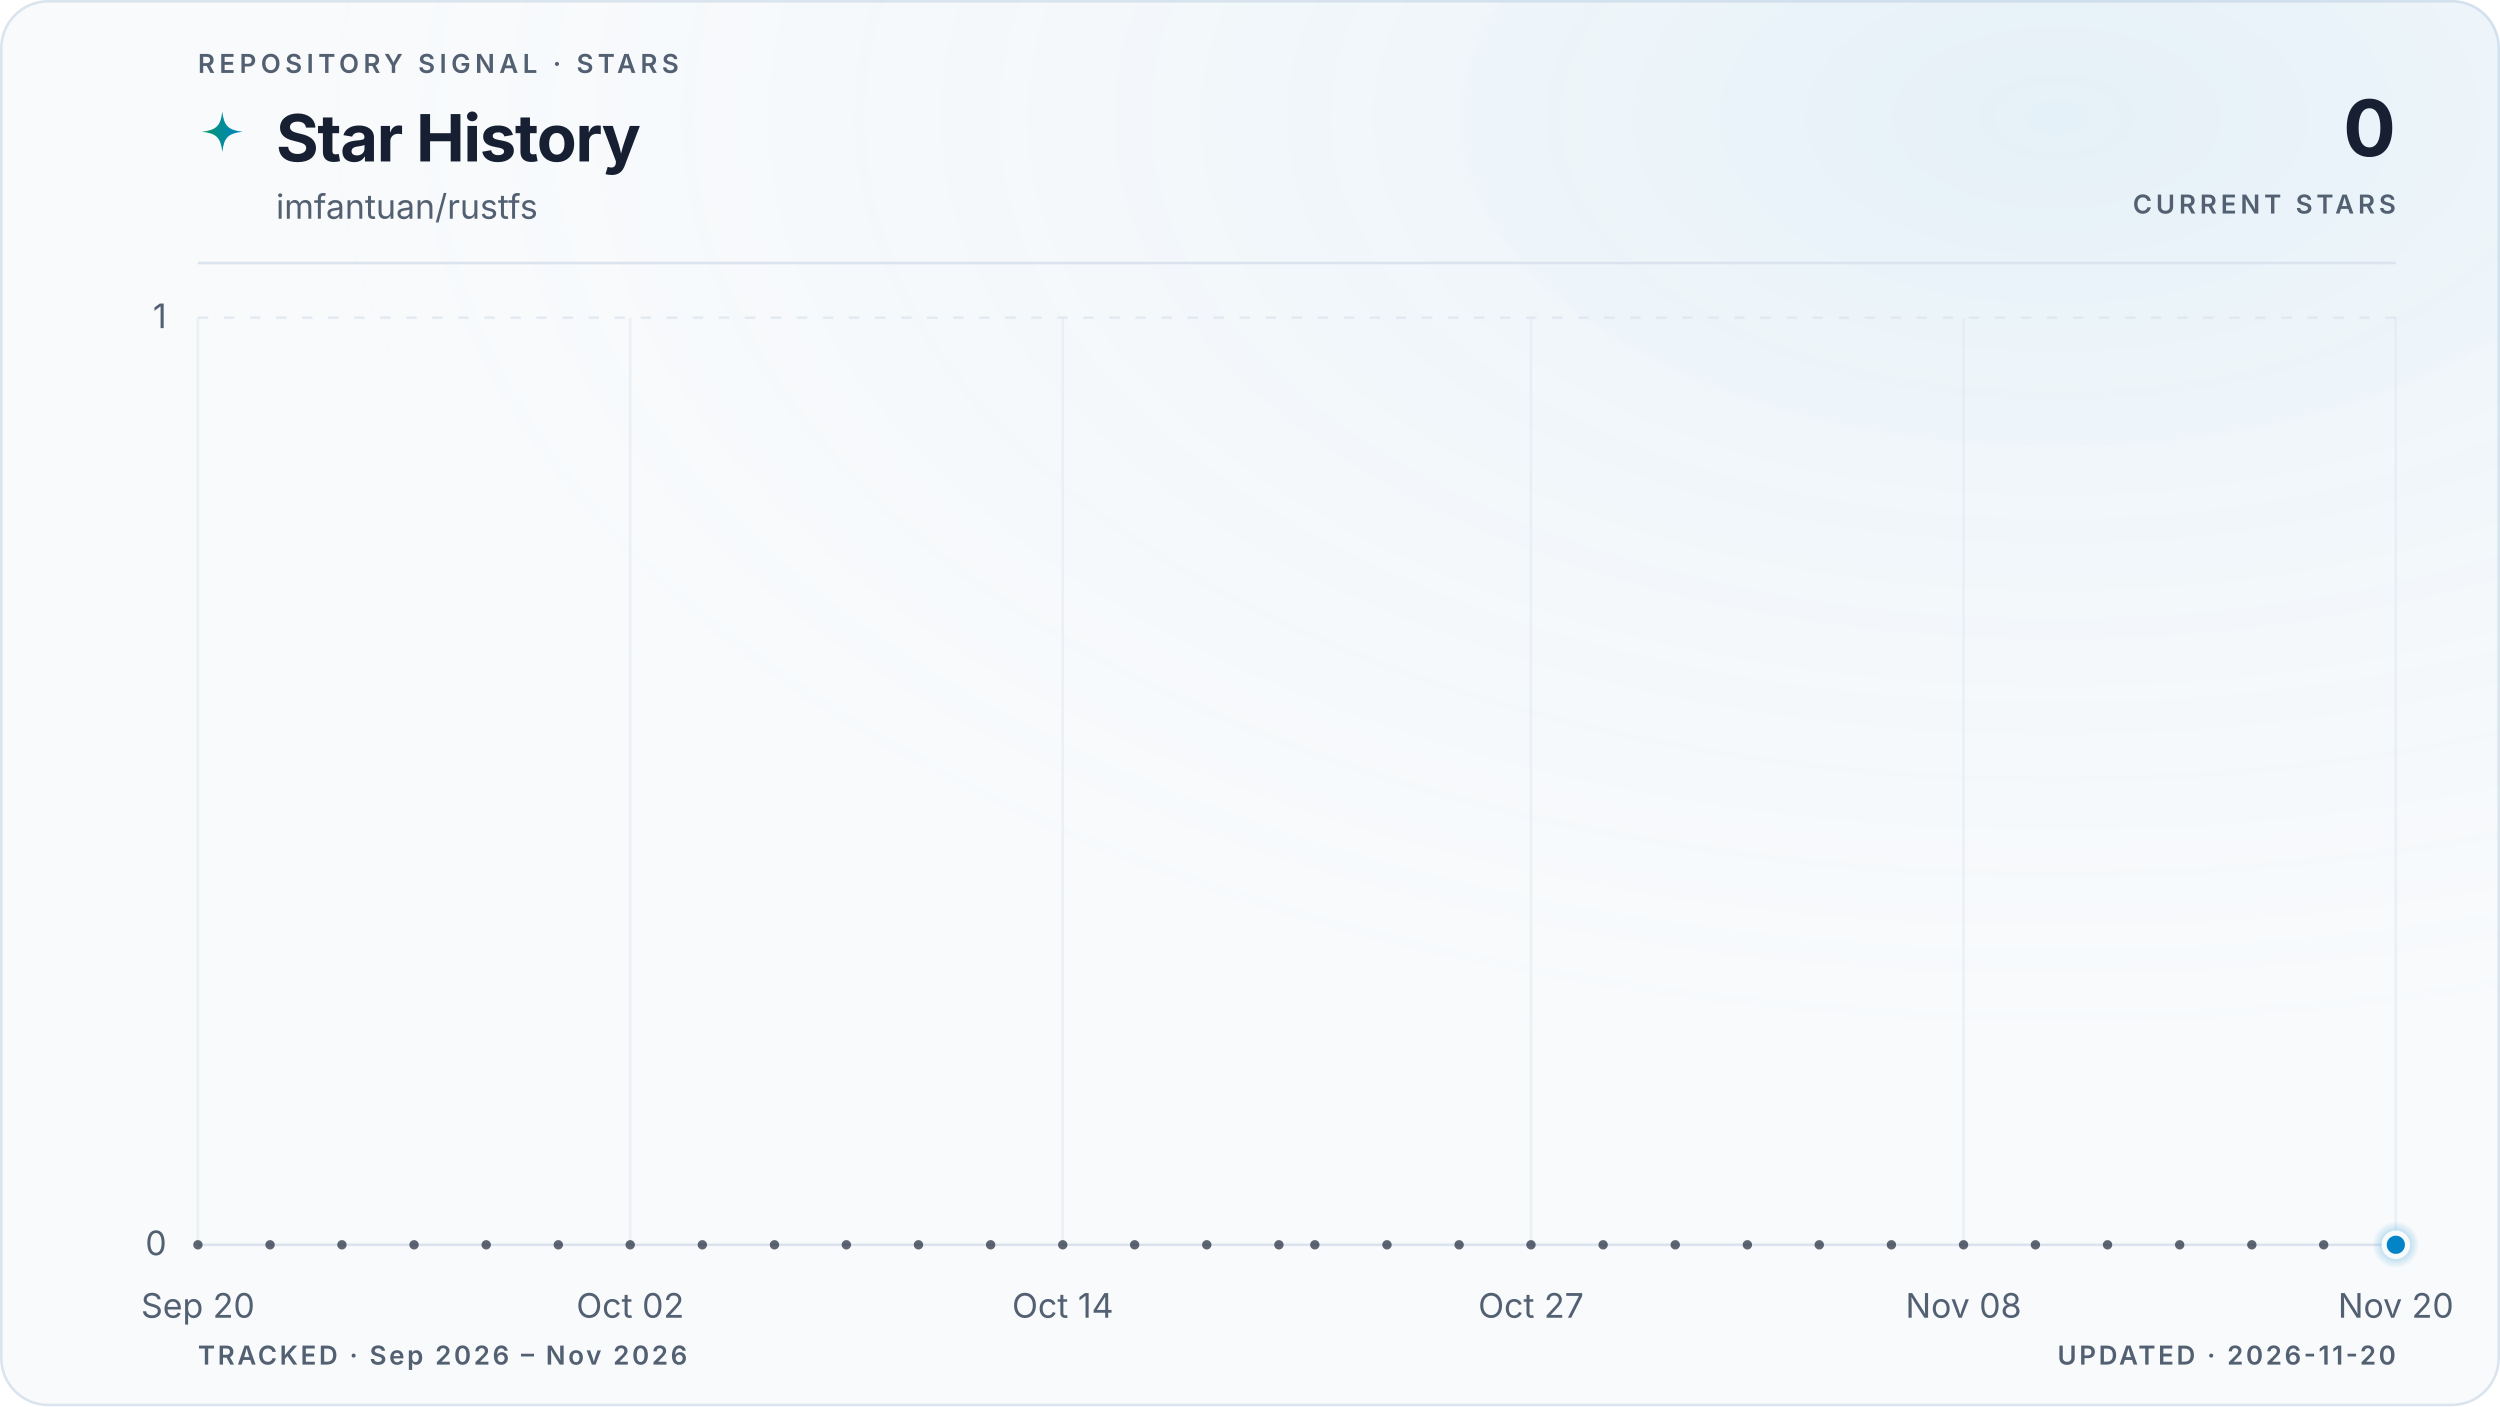
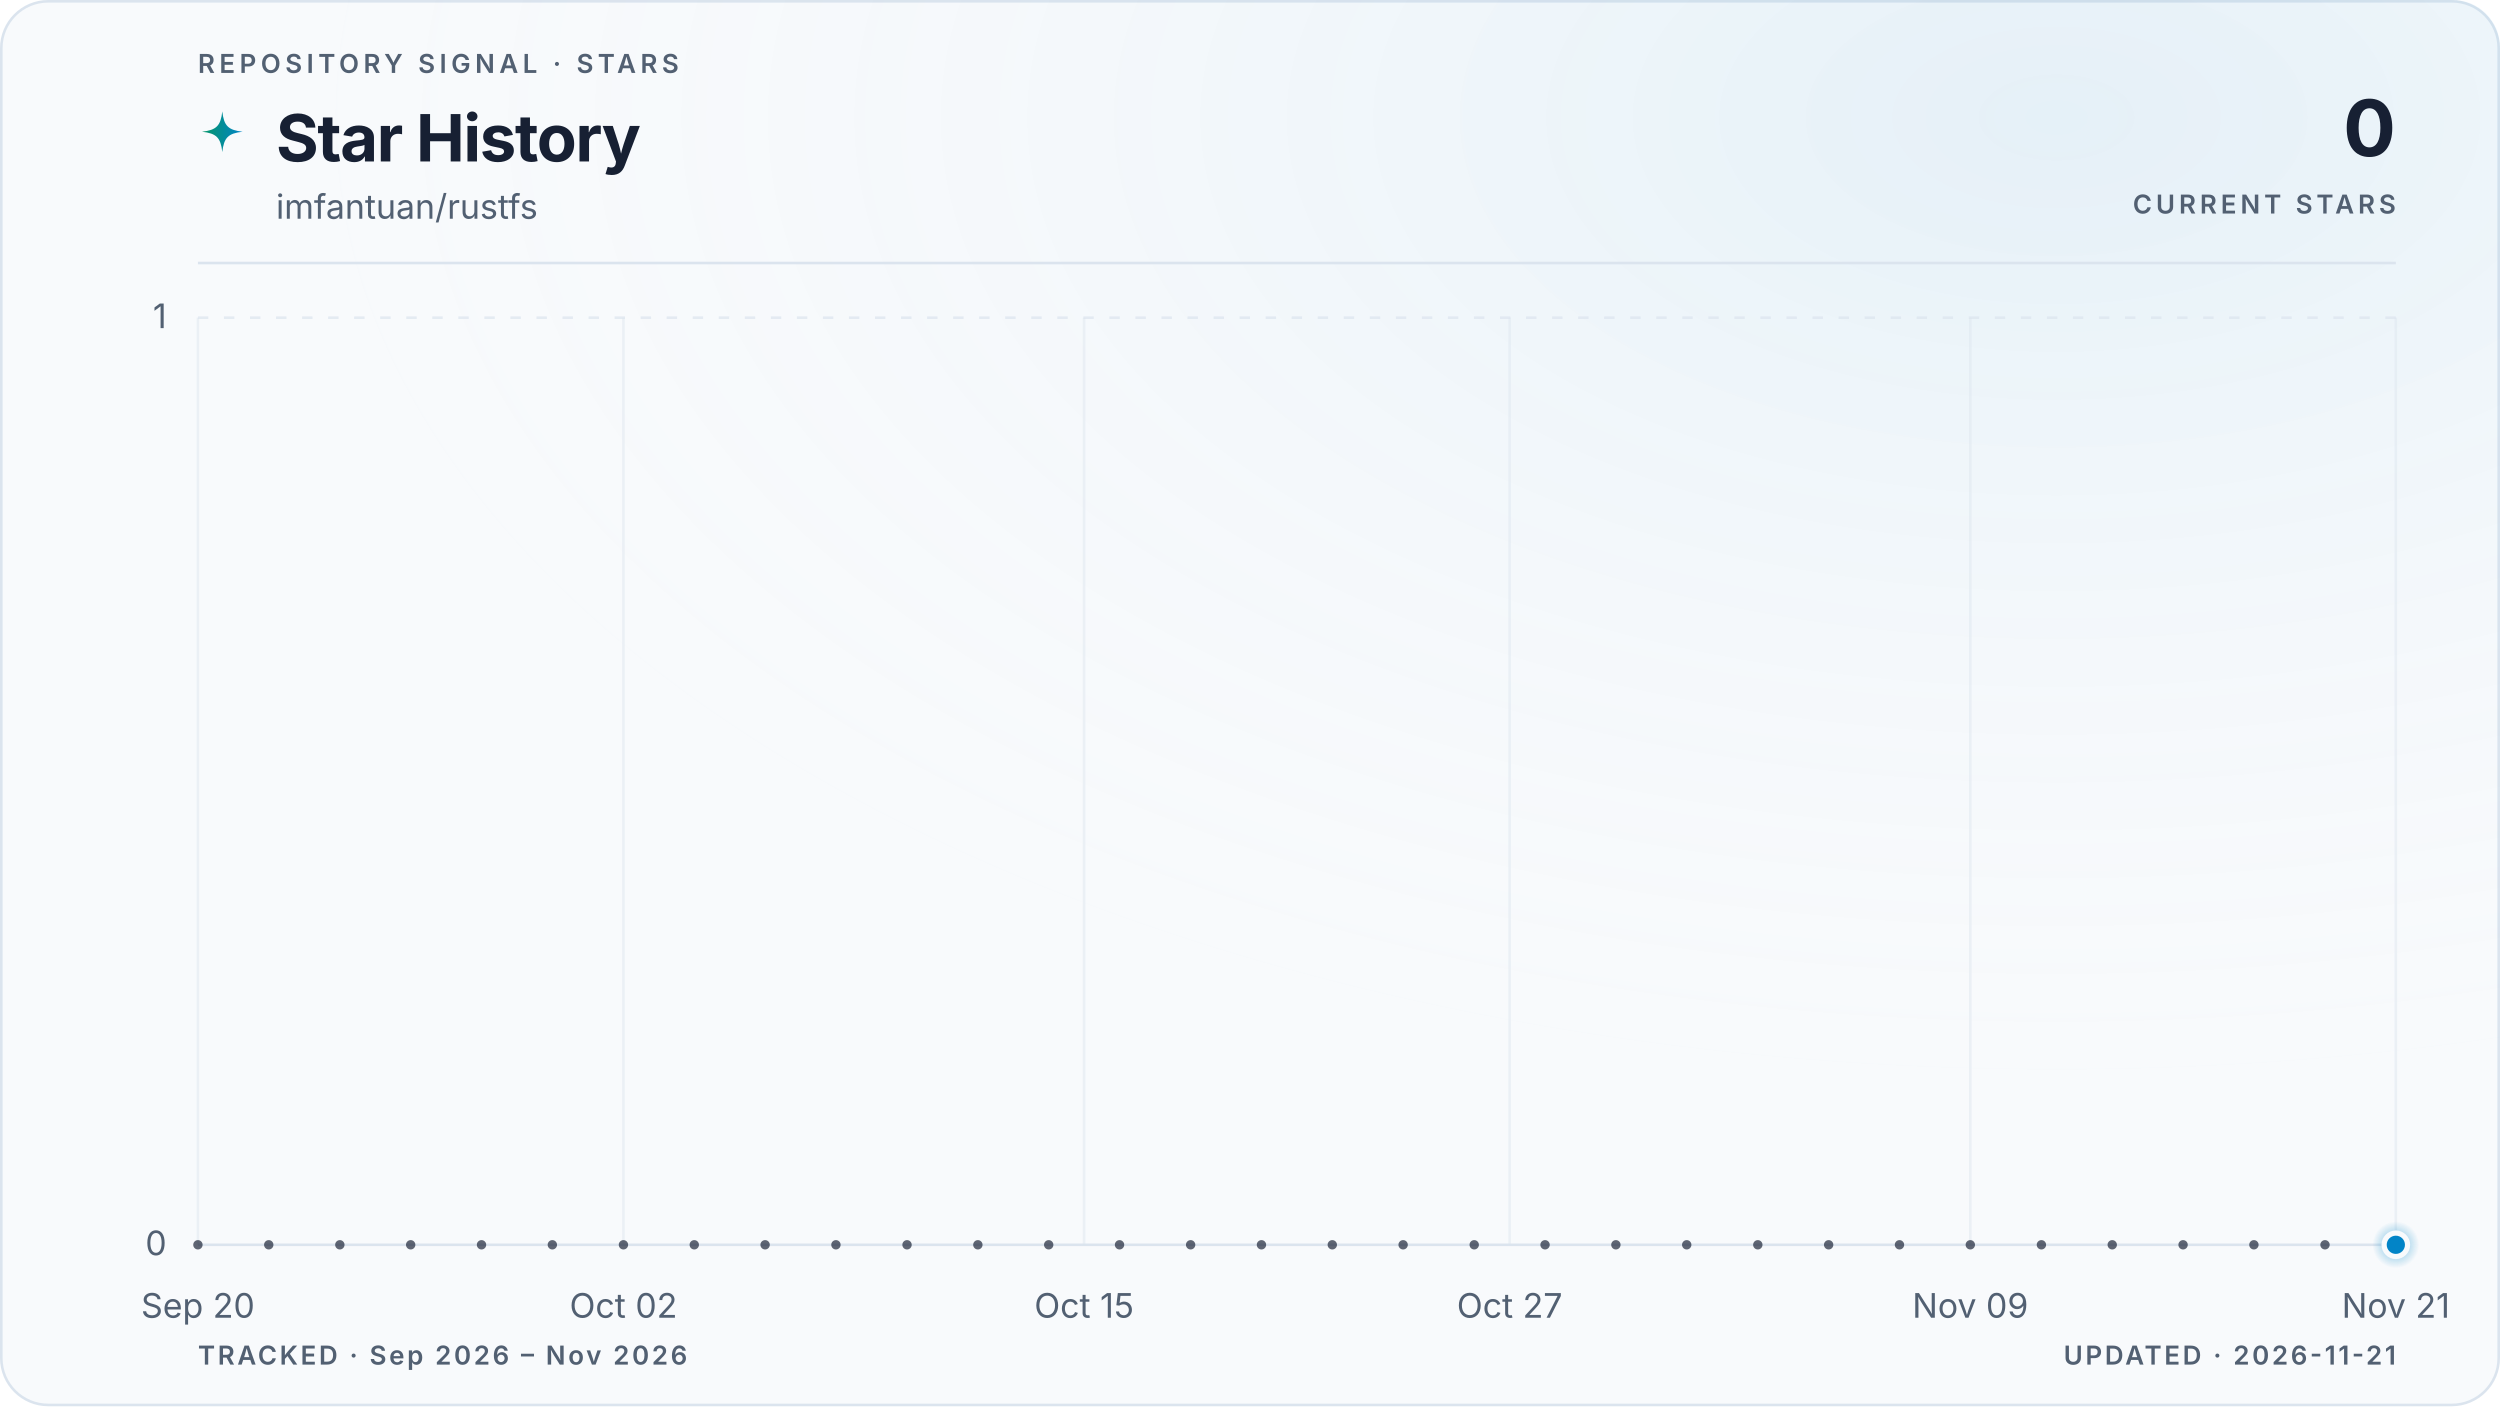
<svg xmlns="http://www.w3.org/2000/svg" viewBox="0 0 960 540" role="img" aria-labelledby="title description" data-style="gradient" data-variant="glow" data-layout="editorial" data-animated="true">
  <defs>
    <linearGradient id="trend" x1="0" y1="0" x2="1" y2="0">
      <stop offset="0%" stop-color="#059669" />
      <stop offset="100%" stop-color="#0284c7" />
    </linearGradient>
    <linearGradient id="area" x1="0" y1="0" x2="0" y2="1">
      <stop offset="0%" stop-color="#059669" stop-opacity="0.22" />
      <stop offset="55%" stop-color="#0284c7" stop-opacity="0.06" />
      <stop offset="100%" stop-color="#0284c7" stop-opacity="0" />
    </linearGradient>
    <radialGradient id="marker-halo" cx="50%" cy="50%" r="50%">
      <stop offset="0%" stop-color="#0284c7" stop-opacity="0.55" />
      <stop offset="100%" stop-color="#0284c7" stop-opacity="0" />
    </radialGradient>
    <radialGradient id="surface-glow" cx="82%" cy="8%" r="70%">
      <stop offset="0%" stop-color="#0284c7" stop-opacity="0.08" />
      <stop offset="100%" stop-color="#f8fafc" stop-opacity="0" />
    </radialGradient>
    <filter id="trend-glow" x="-20%" y="-20%" width="140%" height="140%">
      <feGaussianBlur stdDeviation="5" />
    </filter>
  </defs>
  <style>
.trend-enter{transform-box:fill-box;transform-origin:center;animation:trend-enter 520ms cubic-bezier(0.16,1,0.3,1)}
.marker-enter{transform-box:fill-box;transform-origin:center;animation:marker-enter 320ms cubic-bezier(0.16,1,0.3,1) 200ms both}
.marker-pulse{transform-box:fill-box;transform-origin:center;animation:marker-pulse 2.6s ease-out infinite}
@keyframes trend-enter{from{opacity:.35;transform:translateY(10px)}to{opacity:1;transform:translateY(0)}}
@keyframes marker-enter{from{opacity:0;transform:scale(.4)}to{opacity:1;transform:scale(1)}}
@keyframes marker-pulse{0%{opacity:.5;transform:scale(.7)}70%,100%{opacity:0;transform:scale(2.1)}}
@media (prefers-reduced-motion:reduce){.trend-enter,.marker-enter,.marker-pulse{animation:none!important}}
@media (prefers-reduced-motion:reduce){.marker-pulse{opacity:0}}
</style>
  <rect x="0.5" y="0.5" width="959" height="539" fill="#f8fafc" stroke="#dbe4ee" stroke-width="1" rx="18" />
  <rect width="960" height="540" fill="url(#surface-glow)" rx="18" />
  <text x="76" y="28" fill="#526072" font-family="ui-sans-serif, system-ui, -apple-system, BlinkMacSystemFont, 'Segoe UI', sans-serif" font-size="10" font-weight="600" letter-spacing="1.7">REPOSITORY SIGNAL · STARS</text>
  <path d="M12 1c.8 7.1 2.9 9.2 10 10-7.1.8-9.2 2.9-10 10-.8-7.1-2.9-9.2-10-10 7.1-.8 9.2-2.9 10-10Z" transform="translate(76 42) scale(.78)" fill="url(#trend)" aria-hidden="true" />
  <text x="106" y="62" fill="#172033" font-family="ui-sans-serif, system-ui, -apple-system, BlinkMacSystemFont, 'Segoe UI', sans-serif" font-size="25" font-weight="700" letter-spacing="-0.5">Star History</text>
  <text x="106" y="84" fill="#526072" font-family="ui-sans-serif, system-ui, -apple-system, BlinkMacSystemFont, 'Segoe UI', sans-serif" font-size="13">imfantuan/rustfs</text>
  <text x="920" y="60" fill="#172033" font-family="ui-sans-serif, system-ui, -apple-system, BlinkMacSystemFont, 'Segoe UI', sans-serif" font-size="30" font-weight="700" letter-spacing="-0.6" text-anchor="end">0</text>
  <text x="920" y="82" fill="#526072" font-family="ui-sans-serif, system-ui, -apple-system, BlinkMacSystemFont, 'Segoe UI', sans-serif" font-size="10" font-weight="600" letter-spacing="1.5" text-anchor="end">CURRENT STARS</text>
  <line x1="76" y1="101" x2="920" y2="101" stroke="#dbe4ee" stroke-width="1" />
  <line x1="76" y1="478.0" x2="920" y2="478.0" stroke="#dbe4ee" stroke-width="1" stroke-dasharray="0" opacity="1" />
  <text x="64" y="482.0" fill="#526072" font-family="ui-sans-serif, system-ui, -apple-system, BlinkMacSystemFont, 'Segoe UI', sans-serif" font-size="13" text-anchor="end">0</text>
  <line x1="76" y1="122.0" x2="920" y2="122.0" stroke="#dbe4ee" stroke-width="1" stroke-dasharray="4 6" opacity="0.7" />
  <text x="64" y="126.0" fill="#526072" font-family="ui-sans-serif, system-ui, -apple-system, BlinkMacSystemFont, 'Segoe UI', sans-serif" font-size="13" text-anchor="end">1</text>
  <line x1="76.0" y1="122" x2="76.0" y2="478" stroke="#dbe4ee" stroke-width="1" opacity="0.45" />
  <text x="76.0" y="506" fill="#526072" font-family="ui-sans-serif, system-ui, -apple-system, BlinkMacSystemFont, 'Segoe UI', sans-serif" font-size="13" text-anchor="middle">Sep 20</text>
-   <line x1="242.0" y1="122" x2="242.0" y2="478" stroke="#dbe4ee" stroke-width="1" opacity="0.45" />
-   <text x="242.0" y="506" fill="#526072" font-family="ui-sans-serif, system-ui, -apple-system, BlinkMacSystemFont, 'Segoe UI', sans-serif" font-size="13" text-anchor="middle">Oct 02</text>
-   <line x1="408.1" y1="122" x2="408.1" y2="478" stroke="#dbe4ee" stroke-width="1" opacity="0.45" />
-   <text x="408.1" y="506" fill="#526072" font-family="ui-sans-serif, system-ui, -apple-system, BlinkMacSystemFont, 'Segoe UI', sans-serif" font-size="13" text-anchor="middle">Oct 14</text>
-   <line x1="587.9" y1="122" x2="587.9" y2="478" stroke="#dbe4ee" stroke-width="1" opacity="0.45" />
-   <text x="587.9" y="506" fill="#526072" font-family="ui-sans-serif, system-ui, -apple-system, BlinkMacSystemFont, 'Segoe UI', sans-serif" font-size="13" text-anchor="middle">Oct 27</text>
-   <line x1="754.0" y1="122" x2="754.0" y2="478" stroke="#dbe4ee" stroke-width="1" opacity="0.45" />
-   <text x="754.0" y="506" fill="#526072" font-family="ui-sans-serif, system-ui, -apple-system, BlinkMacSystemFont, 'Segoe UI', sans-serif" font-size="13" text-anchor="middle">Nov 08</text>
+   <line x1="239.4" y1="122" x2="239.4" y2="478" stroke="#dbe4ee" stroke-width="1" opacity="0.45" />
+   <text x="239.4" y="506" fill="#526072" font-family="ui-sans-serif, system-ui, -apple-system, BlinkMacSystemFont, 'Segoe UI', sans-serif" font-size="13" text-anchor="middle">Oct 02</text>
+   <line x1="416.3" y1="122" x2="416.3" y2="478" stroke="#dbe4ee" stroke-width="1" opacity="0.45" />
+   <text x="416.3" y="506" fill="#526072" font-family="ui-sans-serif, system-ui, -apple-system, BlinkMacSystemFont, 'Segoe UI', sans-serif" font-size="13" text-anchor="middle">Oct 15</text>
+   <line x1="579.7" y1="122" x2="579.7" y2="478" stroke="#dbe4ee" stroke-width="1" opacity="0.45" />
+   <text x="579.7" y="506" fill="#526072" font-family="ui-sans-serif, system-ui, -apple-system, BlinkMacSystemFont, 'Segoe UI', sans-serif" font-size="13" text-anchor="middle">Oct 27</text>
+   <line x1="756.6" y1="122" x2="756.6" y2="478" stroke="#dbe4ee" stroke-width="1" opacity="0.45" />
+   <text x="756.6" y="506" fill="#526072" font-family="ui-sans-serif, system-ui, -apple-system, BlinkMacSystemFont, 'Segoe UI', sans-serif" font-size="13" text-anchor="middle">Nov 09</text>
  <line x1="920.0" y1="122" x2="920.0" y2="478" stroke="#dbe4ee" stroke-width="1" opacity="0.45" />
-   <text x="920.0" y="506" fill="#526072" font-family="ui-sans-serif, system-ui, -apple-system, BlinkMacSystemFont, 'Segoe UI', sans-serif" font-size="13" text-anchor="middle">Nov 20</text>
+   <text x="920.0" y="506" fill="#526072" font-family="ui-sans-serif, system-ui, -apple-system, BlinkMacSystemFont, 'Segoe UI', sans-serif" font-size="13" text-anchor="middle">Nov 21</text>
  <g class="trend-enter">
-     <path d="M 76.0 478.0 C 80.6 478.0, 85.2 478.0, 89.8 478.0 C 94.4 478.0, 99.1 478.0, 103.7 478.0 C 108.3 478.0, 112.9 478.0, 117.5 478.0 C 122.1 478.0, 126.7 478.0, 131.3 478.0 C 136.0 478.0, 140.6 478.0, 145.2 478.0 C 149.8 478.0, 154.4 478.0, 159.0 478.0 C 163.6 478.0, 168.2 478.0, 172.9 478.0 C 177.5 478.0, 182.1 478.0, 186.7 478.0 C 191.3 478.0, 195.9 478.0, 200.5 478.0 C 205.1 478.0, 209.7 478.0, 214.4 478.0 C 219.0 478.0, 223.6 478.0, 228.2 478.0 C 232.8 478.0, 237.4 478.0, 242.0 478.0 C 246.6 478.0, 251.3 478.0, 255.9 478.0 C 260.5 478.0, 265.1 478.0, 269.7 478.0 C 274.3 478.0, 278.9 478.0, 283.5 478.0 C 288.2 478.0, 292.8 478.0, 297.4 478.0 C 302.0 478.0, 306.6 478.0, 311.2 478.0 C 315.8 478.0, 320.4 478.0, 325.0 478.0 C 329.7 478.0, 334.3 478.0, 338.9 478.0 C 343.5 478.0, 348.1 478.0, 352.7 478.0 C 357.3 478.0, 361.9 478.0, 366.6 478.0 C 371.2 478.0, 375.8 478.0, 380.4 478.0 C 385.0 478.0, 389.6 478.0, 394.2 478.0 C 398.8 478.0, 403.5 478.0, 408.1 478.0 C 412.7 478.0, 417.3 478.0, 421.9 478.0 C 426.5 478.0, 431.1 478.0, 435.7 478.0 C 440.3 478.0, 445.0 478.0, 449.6 478.0 C 454.2 478.0, 458.8 478.0, 463.4 478.0 C 468.0 478.0, 472.6 478.0, 477.2 478.0 C 481.9 478.0, 486.5 478.0, 491.1 478.0 C 495.7 478.0, 500.3 478.0, 504.9 478.0 C 509.5 478.0, 514.1 478.0, 518.8 478.0 C 523.4 478.0, 528.0 478.0, 532.6 478.0 C 537.2 478.0, 541.8 478.0, 546.4 478.0 C 551.0 478.0, 555.7 478.0, 560.3 478.0 C 564.9 478.0, 569.5 478.0, 574.1 478.0 C 578.7 478.0, 583.3 478.0, 587.9 478.0 C 592.5 478.0, 597.2 478.0, 601.8 478.0 C 606.4 478.0, 611.0 478.0, 615.6 478.0 C 620.2 478.0, 624.8 478.0, 629.4 478.0 C 634.1 478.0, 638.7 478.0, 643.3 478.0 C 647.9 478.0, 652.5 478.0, 657.1 478.0 C 661.7 478.0, 666.3 478.0, 671.0 478.0 C 675.6 478.0, 680.2 478.0, 684.8 478.0 C 689.4 478.0, 694.0 478.0, 698.6 478.0 C 703.2 478.0, 707.8 478.0, 712.5 478.0 C 717.1 478.0, 721.7 478.0, 726.3 478.0 C 730.9 478.0, 735.5 478.0, 740.1 478.0 C 744.7 478.0, 749.4 478.0, 754.0 478.0 C 758.6 478.0, 763.2 478.0, 767.8 478.0 C 772.4 478.0, 777.0 478.0, 781.6 478.0 C 786.3 478.0, 790.9 478.0, 795.5 478.0 C 800.1 478.0, 804.7 478.0, 809.3 478.0 C 813.9 478.0, 818.5 478.0, 823.1 478.0 C 827.8 478.0, 832.4 478.0, 837.0 478.0 C 841.6 478.0, 846.2 478.0, 850.8 478.0 C 855.4 478.0, 860.0 478.0, 864.7 478.0 C 869.3 478.0, 873.9 478.0, 878.5 478.0 C 883.1 478.0, 887.7 478.0, 892.3 478.0 C 896.9 478.0, 901.6 478.0, 906.2 478.0 C 910.8 478.0, 915.4 478.0, 920.0 478.0 L 920.0 478.0 L 76.0 478.0 Z" fill="url(#area)" />
-     <path d="M 76.0 478.0 C 80.6 478.0, 85.2 478.0, 89.8 478.0 C 94.4 478.0, 99.1 478.0, 103.7 478.0 C 108.3 478.0, 112.9 478.0, 117.5 478.0 C 122.1 478.0, 126.7 478.0, 131.3 478.0 C 136.0 478.0, 140.6 478.0, 145.2 478.0 C 149.8 478.0, 154.4 478.0, 159.0 478.0 C 163.6 478.0, 168.2 478.0, 172.9 478.0 C 177.5 478.0, 182.1 478.0, 186.7 478.0 C 191.3 478.0, 195.9 478.0, 200.5 478.0 C 205.1 478.0, 209.7 478.0, 214.4 478.0 C 219.0 478.0, 223.6 478.0, 228.2 478.0 C 232.8 478.0, 237.4 478.0, 242.0 478.0 C 246.6 478.0, 251.3 478.0, 255.9 478.0 C 260.5 478.0, 265.1 478.0, 269.7 478.0 C 274.3 478.0, 278.9 478.0, 283.5 478.0 C 288.2 478.0, 292.8 478.0, 297.4 478.0 C 302.0 478.0, 306.6 478.0, 311.2 478.0 C 315.8 478.0, 320.4 478.0, 325.0 478.0 C 329.7 478.0, 334.3 478.0, 338.9 478.0 C 343.5 478.0, 348.1 478.0, 352.7 478.0 C 357.3 478.0, 361.9 478.0, 366.6 478.0 C 371.2 478.0, 375.8 478.0, 380.4 478.0 C 385.0 478.0, 389.6 478.0, 394.2 478.0 C 398.8 478.0, 403.5 478.0, 408.1 478.0 C 412.7 478.0, 417.3 478.0, 421.9 478.0 C 426.5 478.0, 431.1 478.0, 435.7 478.0 C 440.3 478.0, 445.0 478.0, 449.6 478.0 C 454.2 478.0, 458.8 478.0, 463.4 478.0 C 468.0 478.0, 472.6 478.0, 477.2 478.0 C 481.9 478.0, 486.5 478.0, 491.1 478.0 C 495.7 478.0, 500.3 478.0, 504.9 478.0 C 509.5 478.0, 514.1 478.0, 518.8 478.0 C 523.4 478.0, 528.0 478.0, 532.6 478.0 C 537.2 478.0, 541.8 478.0, 546.4 478.0 C 551.0 478.0, 555.7 478.0, 560.3 478.0 C 564.9 478.0, 569.5 478.0, 574.1 478.0 C 578.7 478.0, 583.3 478.0, 587.9 478.0 C 592.5 478.0, 597.2 478.0, 601.8 478.0 C 606.4 478.0, 611.0 478.0, 615.6 478.0 C 620.2 478.0, 624.8 478.0, 629.4 478.0 C 634.1 478.0, 638.7 478.0, 643.3 478.0 C 647.9 478.0, 652.5 478.0, 657.1 478.0 C 661.7 478.0, 666.3 478.0, 671.0 478.0 C 675.6 478.0, 680.2 478.0, 684.8 478.0 C 689.4 478.0, 694.0 478.0, 698.6 478.0 C 703.2 478.0, 707.8 478.0, 712.5 478.0 C 717.1 478.0, 721.7 478.0, 726.3 478.0 C 730.9 478.0, 735.5 478.0, 740.1 478.0 C 744.7 478.0, 749.4 478.0, 754.0 478.0 C 758.6 478.0, 763.2 478.0, 767.8 478.0 C 772.4 478.0, 777.0 478.0, 781.6 478.0 C 786.3 478.0, 790.9 478.0, 795.5 478.0 C 800.1 478.0, 804.7 478.0, 809.3 478.0 C 813.9 478.0, 818.5 478.0, 823.1 478.0 C 827.8 478.0, 832.4 478.0, 837.0 478.0 C 841.6 478.0, 846.2 478.0, 850.8 478.0 C 855.4 478.0, 860.0 478.0, 864.7 478.0 C 869.3 478.0, 873.9 478.0, 878.5 478.0 C 883.1 478.0, 887.7 478.0, 892.3 478.0 C 896.9 478.0, 901.6 478.0, 906.2 478.0 C 910.8 478.0, 915.4 478.0, 920.0 478.0" fill="none" stroke="url(#trend)" stroke-width="10" stroke-linecap="round" stroke-linejoin="round" opacity="0.10" filter="url(#trend-glow)" />
-     <path d="M 76.0 478.0 C 80.6 478.0, 85.2 478.0, 89.8 478.0 C 94.4 478.0, 99.1 478.0, 103.7 478.0 C 108.3 478.0, 112.9 478.0, 117.5 478.0 C 122.1 478.0, 126.7 478.0, 131.3 478.0 C 136.0 478.0, 140.6 478.0, 145.2 478.0 C 149.8 478.0, 154.4 478.0, 159.0 478.0 C 163.6 478.0, 168.2 478.0, 172.9 478.0 C 177.5 478.0, 182.1 478.0, 186.7 478.0 C 191.3 478.0, 195.9 478.0, 200.5 478.0 C 205.1 478.0, 209.7 478.0, 214.4 478.0 C 219.0 478.0, 223.6 478.0, 228.2 478.0 C 232.8 478.0, 237.4 478.0, 242.0 478.0 C 246.6 478.0, 251.3 478.0, 255.9 478.0 C 260.5 478.0, 265.1 478.0, 269.7 478.0 C 274.3 478.0, 278.9 478.0, 283.5 478.0 C 288.2 478.0, 292.8 478.0, 297.4 478.0 C 302.0 478.0, 306.6 478.0, 311.2 478.0 C 315.8 478.0, 320.4 478.0, 325.0 478.0 C 329.7 478.0, 334.3 478.0, 338.9 478.0 C 343.5 478.0, 348.1 478.0, 352.7 478.0 C 357.3 478.0, 361.9 478.0, 366.6 478.0 C 371.2 478.0, 375.8 478.0, 380.4 478.0 C 385.0 478.0, 389.6 478.0, 394.2 478.0 C 398.8 478.0, 403.5 478.0, 408.1 478.0 C 412.7 478.0, 417.3 478.0, 421.9 478.0 C 426.5 478.0, 431.1 478.0, 435.7 478.0 C 440.3 478.0, 445.0 478.0, 449.6 478.0 C 454.2 478.0, 458.8 478.0, 463.4 478.0 C 468.0 478.0, 472.6 478.0, 477.2 478.0 C 481.9 478.0, 486.5 478.0, 491.1 478.0 C 495.7 478.0, 500.3 478.0, 504.9 478.0 C 509.5 478.0, 514.1 478.0, 518.8 478.0 C 523.4 478.0, 528.0 478.0, 532.6 478.0 C 537.2 478.0, 541.8 478.0, 546.4 478.0 C 551.0 478.0, 555.7 478.0, 560.3 478.0 C 564.9 478.0, 569.5 478.0, 574.1 478.0 C 578.7 478.0, 583.3 478.0, 587.9 478.0 C 592.5 478.0, 597.2 478.0, 601.8 478.0 C 606.4 478.0, 611.0 478.0, 615.6 478.0 C 620.2 478.0, 624.8 478.0, 629.4 478.0 C 634.1 478.0, 638.7 478.0, 643.3 478.0 C 647.9 478.0, 652.5 478.0, 657.1 478.0 C 661.7 478.0, 666.3 478.0, 671.0 478.0 C 675.6 478.0, 680.2 478.0, 684.8 478.0 C 689.4 478.0, 694.0 478.0, 698.6 478.0 C 703.2 478.0, 707.8 478.0, 712.5 478.0 C 717.1 478.0, 721.7 478.0, 726.3 478.0 C 730.9 478.0, 735.5 478.0, 740.1 478.0 C 744.7 478.0, 749.4 478.0, 754.0 478.0 C 758.6 478.0, 763.2 478.0, 767.8 478.0 C 772.4 478.0, 777.0 478.0, 781.6 478.0 C 786.3 478.0, 790.9 478.0, 795.5 478.0 C 800.1 478.0, 804.7 478.0, 809.3 478.0 C 813.9 478.0, 818.5 478.0, 823.1 478.0 C 827.8 478.0, 832.4 478.0, 837.0 478.0 C 841.6 478.0, 846.2 478.0, 850.8 478.0 C 855.4 478.0, 860.0 478.0, 864.7 478.0 C 869.3 478.0, 873.9 478.0, 878.5 478.0 C 883.1 478.0, 887.7 478.0, 892.3 478.0 C 896.9 478.0, 901.6 478.0, 906.2 478.0 C 910.8 478.0, 915.4 478.0, 920.0 478.0" fill="none" stroke="url(#trend)" stroke-width="3" stroke-linecap="round" stroke-linejoin="round" />
+     <path d="M 76.0 478.0 C 80.5 478.0, 85.1 478.0, 89.6 478.0 C 94.2 478.0, 98.7 478.0, 103.2 478.0 C 107.8 478.0, 112.3 478.0, 116.8 478.0 C 121.4 478.0, 125.9 478.0, 130.5 478.0 C 135.0 478.0, 139.5 478.0, 144.1 478.0 C 148.6 478.0, 153.1 478.0, 157.7 478.0 C 162.2 478.0, 166.8 478.0, 171.3 478.0 C 175.8 478.0, 180.4 478.0, 184.9 478.0 C 189.4 478.0, 194.0 478.0, 198.5 478.0 C 203.1 478.0, 207.6 478.0, 212.1 478.0 C 216.7 478.0, 221.2 478.0, 225.7 478.0 C 230.3 478.0, 234.8 478.0, 239.4 478.0 C 243.9 478.0, 248.4 478.0, 253.0 478.0 C 257.5 478.0, 262.0 478.0, 266.6 478.0 C 271.1 478.0, 275.7 478.0, 280.2 478.0 C 284.7 478.0, 289.3 478.0, 293.8 478.0 C 298.3 478.0, 302.9 478.0, 307.4 478.0 C 312.0 478.0, 316.5 478.0, 321.0 478.0 C 325.6 478.0, 330.1 478.0, 334.6 478.0 C 339.2 478.0, 343.7 478.0, 348.3 478.0 C 352.8 478.0, 357.3 478.0, 361.9 478.0 C 366.4 478.0, 370.9 478.0, 375.5 478.0 C 380.0 478.0, 384.6 478.0, 389.1 478.0 C 393.6 478.0, 398.2 478.0, 402.7 478.0 C 407.2 478.0, 411.8 478.0, 416.3 478.0 C 420.9 478.0, 425.4 478.0, 429.9 478.0 C 434.5 478.0, 439.0 478.0, 443.5 478.0 C 448.1 478.0, 452.6 478.0, 457.2 478.0 C 461.7 478.0, 466.2 478.0, 470.8 478.0 C 475.3 478.0, 479.8 478.0, 484.4 478.0 C 488.9 478.0, 493.5 478.0, 498.0 478.0 C 502.5 478.0, 507.1 478.0, 511.6 478.0 C 516.2 478.0, 520.7 478.0, 525.2 478.0 C 529.8 478.0, 534.3 478.0, 538.8 478.0 C 543.4 478.0, 547.9 478.0, 552.5 478.0 C 557.0 478.0, 561.5 478.0, 566.1 478.0 C 570.6 478.0, 575.1 478.0, 579.7 478.0 C 584.2 478.0, 588.8 478.0, 593.3 478.0 C 597.8 478.0, 602.4 478.0, 606.9 478.0 C 611.4 478.0, 616.0 478.0, 620.5 478.0 C 625.1 478.0, 629.6 478.0, 634.1 478.0 C 638.7 478.0, 643.2 478.0, 647.7 478.0 C 652.3 478.0, 656.8 478.0, 661.4 478.0 C 665.9 478.0, 670.4 478.0, 675.0 478.0 C 679.5 478.0, 684.0 478.0, 688.6 478.0 C 693.1 478.0, 697.7 478.0, 702.2 478.0 C 706.7 478.0, 711.3 478.0, 715.8 478.0 C 720.3 478.0, 724.9 478.0, 729.4 478.0 C 734.0 478.0, 738.5 478.0, 743.0 478.0 C 747.6 478.0, 752.1 478.0, 756.6 478.0 C 761.2 478.0, 765.7 478.0, 770.3 478.0 C 774.8 478.0, 779.3 478.0, 783.9 478.0 C 788.4 478.0, 792.9 478.0, 797.5 478.0 C 802.0 478.0, 806.6 478.0, 811.1 478.0 C 815.6 478.0, 820.2 478.0, 824.7 478.0 C 829.2 478.0, 833.8 478.0, 838.3 478.0 C 842.9 478.0, 847.4 478.0, 851.9 478.0 C 856.5 478.0, 861.0 478.0, 865.5 478.0 C 870.1 478.0, 874.6 478.0, 879.2 478.0 C 883.7 478.0, 888.2 478.0, 892.8 478.0 C 897.3 478.0, 901.8 478.0, 906.4 478.0 C 910.9 478.0, 915.5 478.0, 920.0 478.0 L 920.0 478.0 L 76.0 478.0 Z" fill="url(#area)" />
+     <path d="M 76.0 478.0 C 80.5 478.0, 85.1 478.0, 89.6 478.0 C 94.2 478.0, 98.7 478.0, 103.2 478.0 C 107.8 478.0, 112.3 478.0, 116.8 478.0 C 121.4 478.0, 125.9 478.0, 130.5 478.0 C 135.0 478.0, 139.5 478.0, 144.1 478.0 C 148.6 478.0, 153.1 478.0, 157.7 478.0 C 162.2 478.0, 166.8 478.0, 171.3 478.0 C 175.8 478.0, 180.4 478.0, 184.9 478.0 C 189.4 478.0, 194.0 478.0, 198.5 478.0 C 203.1 478.0, 207.6 478.0, 212.1 478.0 C 216.7 478.0, 221.2 478.0, 225.7 478.0 C 230.3 478.0, 234.8 478.0, 239.4 478.0 C 243.9 478.0, 248.4 478.0, 253.0 478.0 C 257.5 478.0, 262.0 478.0, 266.6 478.0 C 271.1 478.0, 275.7 478.0, 280.2 478.0 C 284.7 478.0, 289.3 478.0, 293.8 478.0 C 298.3 478.0, 302.9 478.0, 307.4 478.0 C 312.0 478.0, 316.5 478.0, 321.0 478.0 C 325.6 478.0, 330.1 478.0, 334.6 478.0 C 339.2 478.0, 343.7 478.0, 348.3 478.0 C 352.8 478.0, 357.3 478.0, 361.9 478.0 C 366.4 478.0, 370.9 478.0, 375.5 478.0 C 380.0 478.0, 384.6 478.0, 389.1 478.0 C 393.6 478.0, 398.2 478.0, 402.7 478.0 C 407.2 478.0, 411.8 478.0, 416.3 478.0 C 420.9 478.0, 425.4 478.0, 429.9 478.0 C 434.5 478.0, 439.0 478.0, 443.5 478.0 C 448.1 478.0, 452.6 478.0, 457.2 478.0 C 461.7 478.0, 466.2 478.0, 470.8 478.0 C 475.3 478.0, 479.8 478.0, 484.4 478.0 C 488.9 478.0, 493.5 478.0, 498.0 478.0 C 502.5 478.0, 507.1 478.0, 511.6 478.0 C 516.2 478.0, 520.7 478.0, 525.2 478.0 C 529.8 478.0, 534.3 478.0, 538.8 478.0 C 543.4 478.0, 547.9 478.0, 552.5 478.0 C 557.0 478.0, 561.5 478.0, 566.1 478.0 C 570.6 478.0, 575.1 478.0, 579.7 478.0 C 584.2 478.0, 588.8 478.0, 593.3 478.0 C 597.8 478.0, 602.4 478.0, 606.9 478.0 C 611.4 478.0, 616.0 478.0, 620.5 478.0 C 625.1 478.0, 629.6 478.0, 634.1 478.0 C 638.7 478.0, 643.2 478.0, 647.7 478.0 C 652.3 478.0, 656.8 478.0, 661.4 478.0 C 665.9 478.0, 670.4 478.0, 675.0 478.0 C 679.5 478.0, 684.0 478.0, 688.6 478.0 C 693.1 478.0, 697.7 478.0, 702.2 478.0 C 706.7 478.0, 711.3 478.0, 715.8 478.0 C 720.3 478.0, 724.9 478.0, 729.4 478.0 C 734.0 478.0, 738.5 478.0, 743.0 478.0 C 747.6 478.0, 752.1 478.0, 756.6 478.0 C 761.2 478.0, 765.7 478.0, 770.3 478.0 C 774.8 478.0, 779.3 478.0, 783.9 478.0 C 788.4 478.0, 792.9 478.0, 797.5 478.0 C 802.0 478.0, 806.6 478.0, 811.1 478.0 C 815.6 478.0, 820.2 478.0, 824.7 478.0 C 829.2 478.0, 833.8 478.0, 838.3 478.0 C 842.9 478.0, 847.4 478.0, 851.9 478.0 C 856.5 478.0, 861.0 478.0, 865.5 478.0 C 870.1 478.0, 874.6 478.0, 879.2 478.0 C 883.7 478.0, 888.2 478.0, 892.8 478.0 C 897.3 478.0, 901.8 478.0, 906.4 478.0 C 910.9 478.0, 915.5 478.0, 920.0 478.0" fill="none" stroke="url(#trend)" stroke-width="10" stroke-linecap="round" stroke-linejoin="round" opacity="0.10" filter="url(#trend-glow)" />
+     <path d="M 76.0 478.0 C 80.5 478.0, 85.1 478.0, 89.6 478.0 C 94.2 478.0, 98.7 478.0, 103.2 478.0 C 107.8 478.0, 112.3 478.0, 116.8 478.0 C 121.4 478.0, 125.9 478.0, 130.5 478.0 C 135.0 478.0, 139.5 478.0, 144.1 478.0 C 148.6 478.0, 153.1 478.0, 157.7 478.0 C 162.2 478.0, 166.8 478.0, 171.3 478.0 C 175.8 478.0, 180.4 478.0, 184.9 478.0 C 189.4 478.0, 194.0 478.0, 198.5 478.0 C 203.1 478.0, 207.6 478.0, 212.1 478.0 C 216.7 478.0, 221.2 478.0, 225.7 478.0 C 230.3 478.0, 234.8 478.0, 239.4 478.0 C 243.9 478.0, 248.4 478.0, 253.0 478.0 C 257.5 478.0, 262.0 478.0, 266.6 478.0 C 271.1 478.0, 275.7 478.0, 280.2 478.0 C 284.7 478.0, 289.3 478.0, 293.8 478.0 C 298.3 478.0, 302.9 478.0, 307.4 478.0 C 312.0 478.0, 316.5 478.0, 321.0 478.0 C 325.6 478.0, 330.1 478.0, 334.6 478.0 C 339.2 478.0, 343.7 478.0, 348.3 478.0 C 352.8 478.0, 357.3 478.0, 361.9 478.0 C 366.4 478.0, 370.9 478.0, 375.5 478.0 C 380.0 478.0, 384.6 478.0, 389.1 478.0 C 393.6 478.0, 398.2 478.0, 402.7 478.0 C 407.2 478.0, 411.8 478.0, 416.3 478.0 C 420.9 478.0, 425.4 478.0, 429.9 478.0 C 434.5 478.0, 439.0 478.0, 443.5 478.0 C 448.1 478.0, 452.6 478.0, 457.2 478.0 C 461.7 478.0, 466.2 478.0, 470.8 478.0 C 475.3 478.0, 479.8 478.0, 484.4 478.0 C 488.9 478.0, 493.5 478.0, 498.0 478.0 C 502.5 478.0, 507.1 478.0, 511.6 478.0 C 516.2 478.0, 520.7 478.0, 525.2 478.0 C 529.8 478.0, 534.3 478.0, 538.8 478.0 C 543.4 478.0, 547.9 478.0, 552.5 478.0 C 557.0 478.0, 561.5 478.0, 566.1 478.0 C 570.6 478.0, 575.1 478.0, 579.7 478.0 C 584.2 478.0, 588.8 478.0, 593.3 478.0 C 597.8 478.0, 602.4 478.0, 606.9 478.0 C 611.4 478.0, 616.0 478.0, 620.5 478.0 C 625.1 478.0, 629.6 478.0, 634.1 478.0 C 638.7 478.0, 643.2 478.0, 647.7 478.0 C 652.3 478.0, 656.8 478.0, 661.4 478.0 C 665.9 478.0, 670.4 478.0, 675.0 478.0 C 679.5 478.0, 684.0 478.0, 688.6 478.0 C 693.1 478.0, 697.7 478.0, 702.2 478.0 C 706.7 478.0, 711.3 478.0, 715.8 478.0 C 720.3 478.0, 724.9 478.0, 729.4 478.0 C 734.0 478.0, 738.5 478.0, 743.0 478.0 C 747.6 478.0, 752.1 478.0, 756.6 478.0 C 761.2 478.0, 765.7 478.0, 770.3 478.0 C 774.8 478.0, 779.3 478.0, 783.9 478.0 C 788.4 478.0, 792.9 478.0, 797.5 478.0 C 802.0 478.0, 806.6 478.0, 811.1 478.0 C 815.6 478.0, 820.2 478.0, 824.7 478.0 C 829.2 478.0, 833.8 478.0, 838.3 478.0 C 842.9 478.0, 847.4 478.0, 851.9 478.0 C 856.5 478.0, 861.0 478.0, 865.5 478.0 C 870.1 478.0, 874.6 478.0, 879.2 478.0 C 883.7 478.0, 888.2 478.0, 892.8 478.0 C 897.3 478.0, 901.8 478.0, 906.4 478.0 C 910.9 478.0, 915.5 478.0, 920.0 478.0" fill="none" stroke="url(#trend)" stroke-width="3" stroke-linecap="round" stroke-linejoin="round" />
    <g data-point-count="31" fill="#172033" opacity="0.68">
      <circle cx="76.0" cy="478.0" r="1.8" />
-       <circle cx="103.7" cy="478.0" r="1.8" />
-       <circle cx="131.3" cy="478.0" r="1.8" />
-       <circle cx="159.0" cy="478.0" r="1.8" />
-       <circle cx="186.7" cy="478.0" r="1.8" />
-       <circle cx="214.4" cy="478.0" r="1.8" />
-       <circle cx="242.0" cy="478.0" r="1.8" />
-       <circle cx="269.7" cy="478.0" r="1.8" />
-       <circle cx="297.4" cy="478.0" r="1.8" />
-       <circle cx="325.0" cy="478.0" r="1.8" />
-       <circle cx="352.7" cy="478.0" r="1.8" />
-       <circle cx="380.4" cy="478.0" r="1.8" />
-       <circle cx="408.1" cy="478.0" r="1.8" />
-       <circle cx="435.7" cy="478.0" r="1.8" />
-       <circle cx="463.4" cy="478.0" r="1.8" />
-       <circle cx="491.1" cy="478.0" r="1.8" />
-       <circle cx="504.9" cy="478.0" r="1.8" />
-       <circle cx="532.6" cy="478.0" r="1.8" />
-       <circle cx="560.3" cy="478.0" r="1.8" />
-       <circle cx="587.9" cy="478.0" r="1.8" />
-       <circle cx="615.6" cy="478.0" r="1.8" />
-       <circle cx="643.3" cy="478.0" r="1.8" />
-       <circle cx="671.0" cy="478.0" r="1.8" />
-       <circle cx="698.6" cy="478.0" r="1.8" />
-       <circle cx="726.3" cy="478.0" r="1.8" />
-       <circle cx="754.0" cy="478.0" r="1.8" />
-       <circle cx="781.6" cy="478.0" r="1.8" />
-       <circle cx="809.3" cy="478.0" r="1.8" />
-       <circle cx="837.0" cy="478.0" r="1.8" />
-       <circle cx="864.7" cy="478.0" r="1.8" />
-       <circle cx="892.3" cy="478.0" r="1.8" />
+       <circle cx="103.2" cy="478.0" r="1.8" />
+       <circle cx="130.5" cy="478.0" r="1.8" />
+       <circle cx="157.7" cy="478.0" r="1.8" />
+       <circle cx="184.9" cy="478.0" r="1.8" />
+       <circle cx="212.1" cy="478.0" r="1.8" />
+       <circle cx="239.4" cy="478.0" r="1.8" />
+       <circle cx="266.6" cy="478.0" r="1.8" />
+       <circle cx="293.8" cy="478.0" r="1.8" />
+       <circle cx="321.0" cy="478.0" r="1.8" />
+       <circle cx="348.3" cy="478.0" r="1.8" />
+       <circle cx="375.5" cy="478.0" r="1.8" />
+       <circle cx="402.7" cy="478.0" r="1.8" />
+       <circle cx="429.9" cy="478.0" r="1.8" />
+       <circle cx="457.2" cy="478.0" r="1.8" />
+       <circle cx="484.4" cy="478.0" r="1.8" />
+       <circle cx="511.6" cy="478.0" r="1.8" />
+       <circle cx="538.8" cy="478.0" r="1.8" />
+       <circle cx="566.1" cy="478.0" r="1.8" />
+       <circle cx="593.3" cy="478.0" r="1.8" />
+       <circle cx="620.5" cy="478.0" r="1.8" />
+       <circle cx="647.7" cy="478.0" r="1.8" />
+       <circle cx="675.0" cy="478.0" r="1.8" />
+       <circle cx="702.2" cy="478.0" r="1.8" />
+       <circle cx="729.4" cy="478.0" r="1.8" />
+       <circle cx="756.6" cy="478.0" r="1.8" />
+       <circle cx="783.9" cy="478.0" r="1.8" />
+       <circle cx="811.1" cy="478.0" r="1.8" />
+       <circle cx="838.3" cy="478.0" r="1.8" />
+       <circle cx="865.5" cy="478.0" r="1.8" />
+       <circle cx="892.8" cy="478.0" r="1.8" />
    </g>
  </g>
  <g class="marker-enter">
    <circle class="marker-pulse" cx="920.0" cy="478.0" r="9" fill="url(#marker-halo)" />
    <circle cx="920.0" cy="478.0" r="4.5" fill="#0284c7" stroke="#f8fafc" stroke-width="2" />
  </g>
  <text x="76" y="524" fill="#526072" font-family="ui-sans-serif, system-ui, -apple-system, BlinkMacSystemFont, 'Segoe UI', sans-serif" font-size="10" font-weight="600" letter-spacing="1">TRACKED · Sep 2026 – Nov 2026</text>
-   <text x="920" y="524" fill="#526072" font-family="ui-sans-serif, system-ui, -apple-system, BlinkMacSystemFont, 'Segoe UI', sans-serif" font-size="10" font-weight="600" letter-spacing="1" text-anchor="end">UPDATED · 2026-11-20</text>
+   <text x="920" y="524" fill="#526072" font-family="ui-sans-serif, system-ui, -apple-system, BlinkMacSystemFont, 'Segoe UI', sans-serif" font-size="10" font-weight="600" letter-spacing="1" text-anchor="end">UPDATED · 2026-11-21</text>
</svg>
